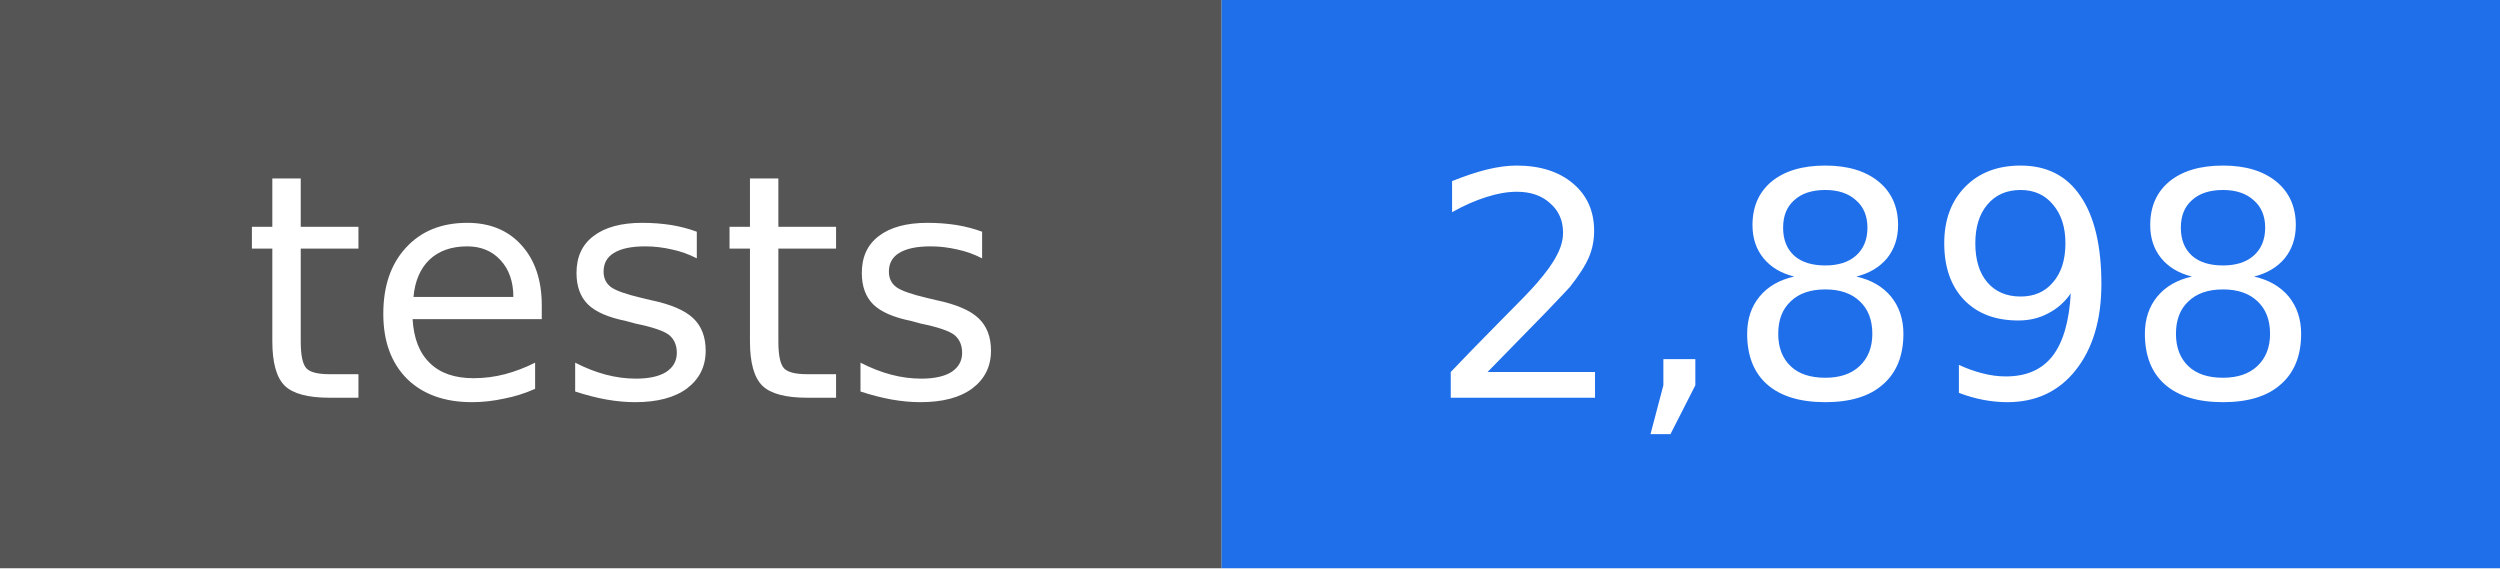
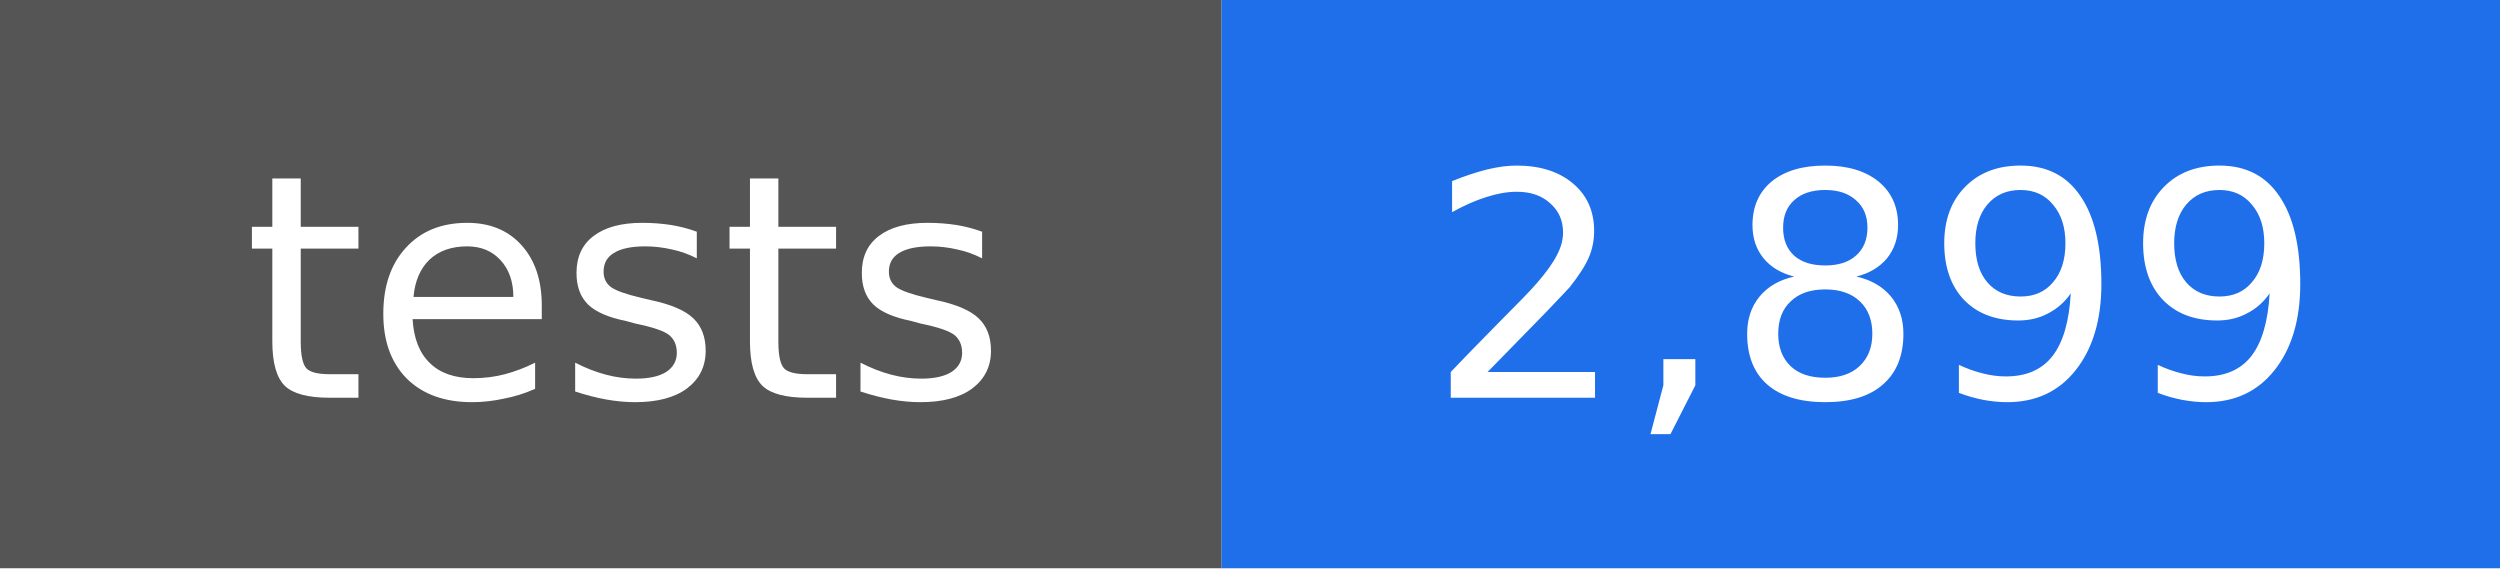
- <svg xmlns="http://www.w3.org/2000/svg" width="88" height="20" viewBox="0 0 88 20" role="img" aria-label="tests: 2,898">
+ <svg xmlns="http://www.w3.org/2000/svg" width="88" height="20" viewBox="0 0 88 20" role="img" aria-label="tests: 2,899">
  <rect width="43" height="20" fill="#555555" />
  <rect x="43" width="45" height="20" fill="#1f6feb" />
  <g fill="#ffffff" text-anchor="middle" font-family="DejaVu Sans, Verdana, sans-serif" font-size="11">
    <text x="22" y="14">tests</text>
-     <text x="66" y="14">2,898</text>
+     <text x="66" y="14">2,899</text>
  </g>
</svg>
